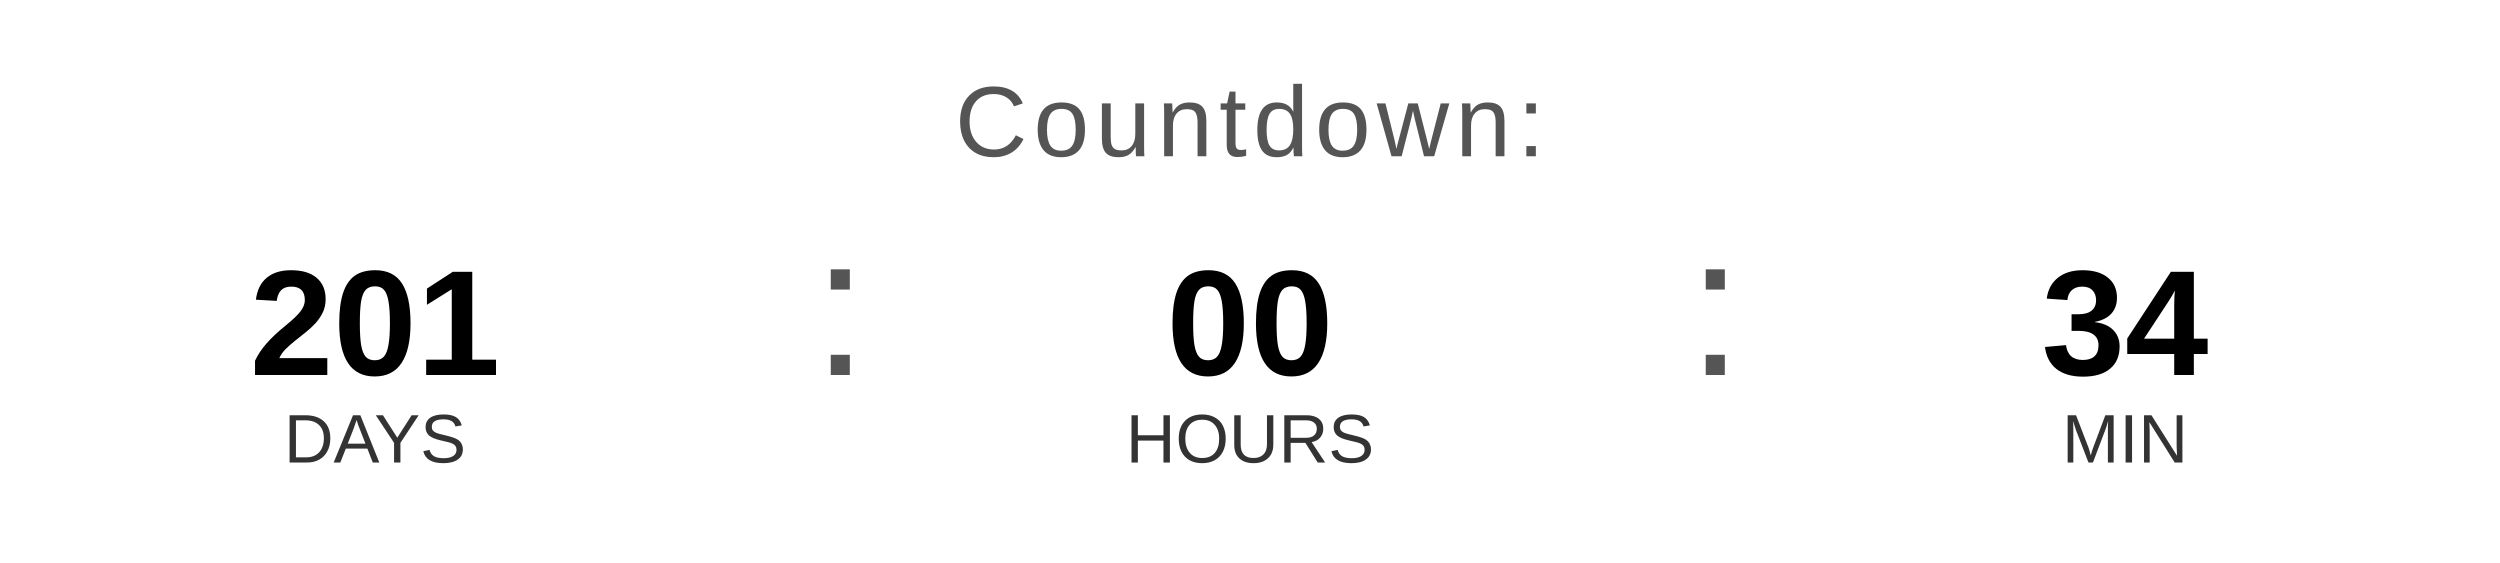
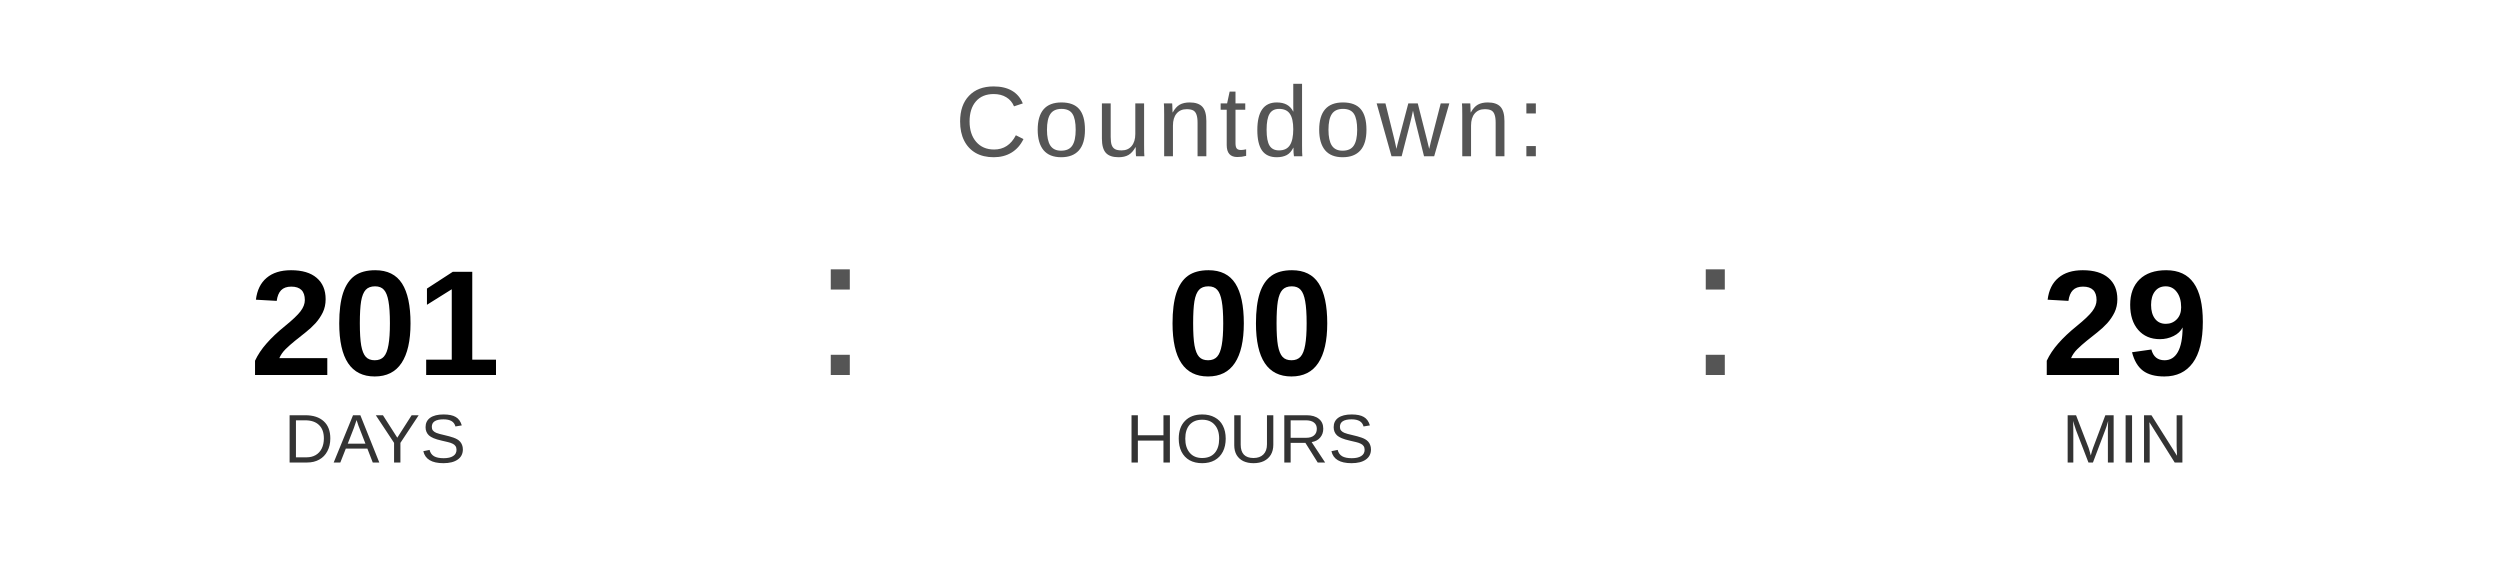
<svg xmlns="http://www.w3.org/2000/svg" width="400" height="90" viewBox="0 0 400 90">
  <text x="200" y="25" font-family="Arial, Helvetica, sans-serif" font-size="16" fill="#555555" text-anchor="middle" letter-spacing="1">
    Countdown:
  </text>
  <text x="60" y="60" font-family="Arial, Helvetica, sans-serif" font-size="24" font-weight="bold" fill="#000000" text-anchor="middle">201</text>
  <text x="60" y="74" font-family="Arial, Helvetica, sans-serif" font-size="11" fill="#333333" text-anchor="middle">DAYS</text>
  <text x="130" y="60" font-family="Arial, sans-serif" font-size="32" fill="#555555">:</text>
  <text x="200" y="60" font-family="Arial, Helvetica, sans-serif" font-size="24" font-weight="bold" fill="#000000" text-anchor="middle">00</text>
  <text x="200" y="74" font-family="Arial, Helvetica, sans-serif" font-size="11" fill="#333333" text-anchor="middle">HOURS</text>
  <text x="270" y="60" font-family="Arial, sans-serif" font-size="32" fill="#555555">:</text>
-   <text x="340" y="60" font-family="Arial, Helvetica, sans-serif" font-size="24" font-weight="bold" fill="#000000" text-anchor="middle">34</text>
+   <text x="340" y="60" font-family="Arial, Helvetica, sans-serif" font-size="24" font-weight="bold" fill="#000000" text-anchor="middle">29</text>
  <text x="340" y="74" font-family="Arial, Helvetica, sans-serif" font-size="11" fill="#333333" text-anchor="middle">MIN</text>
</svg>
